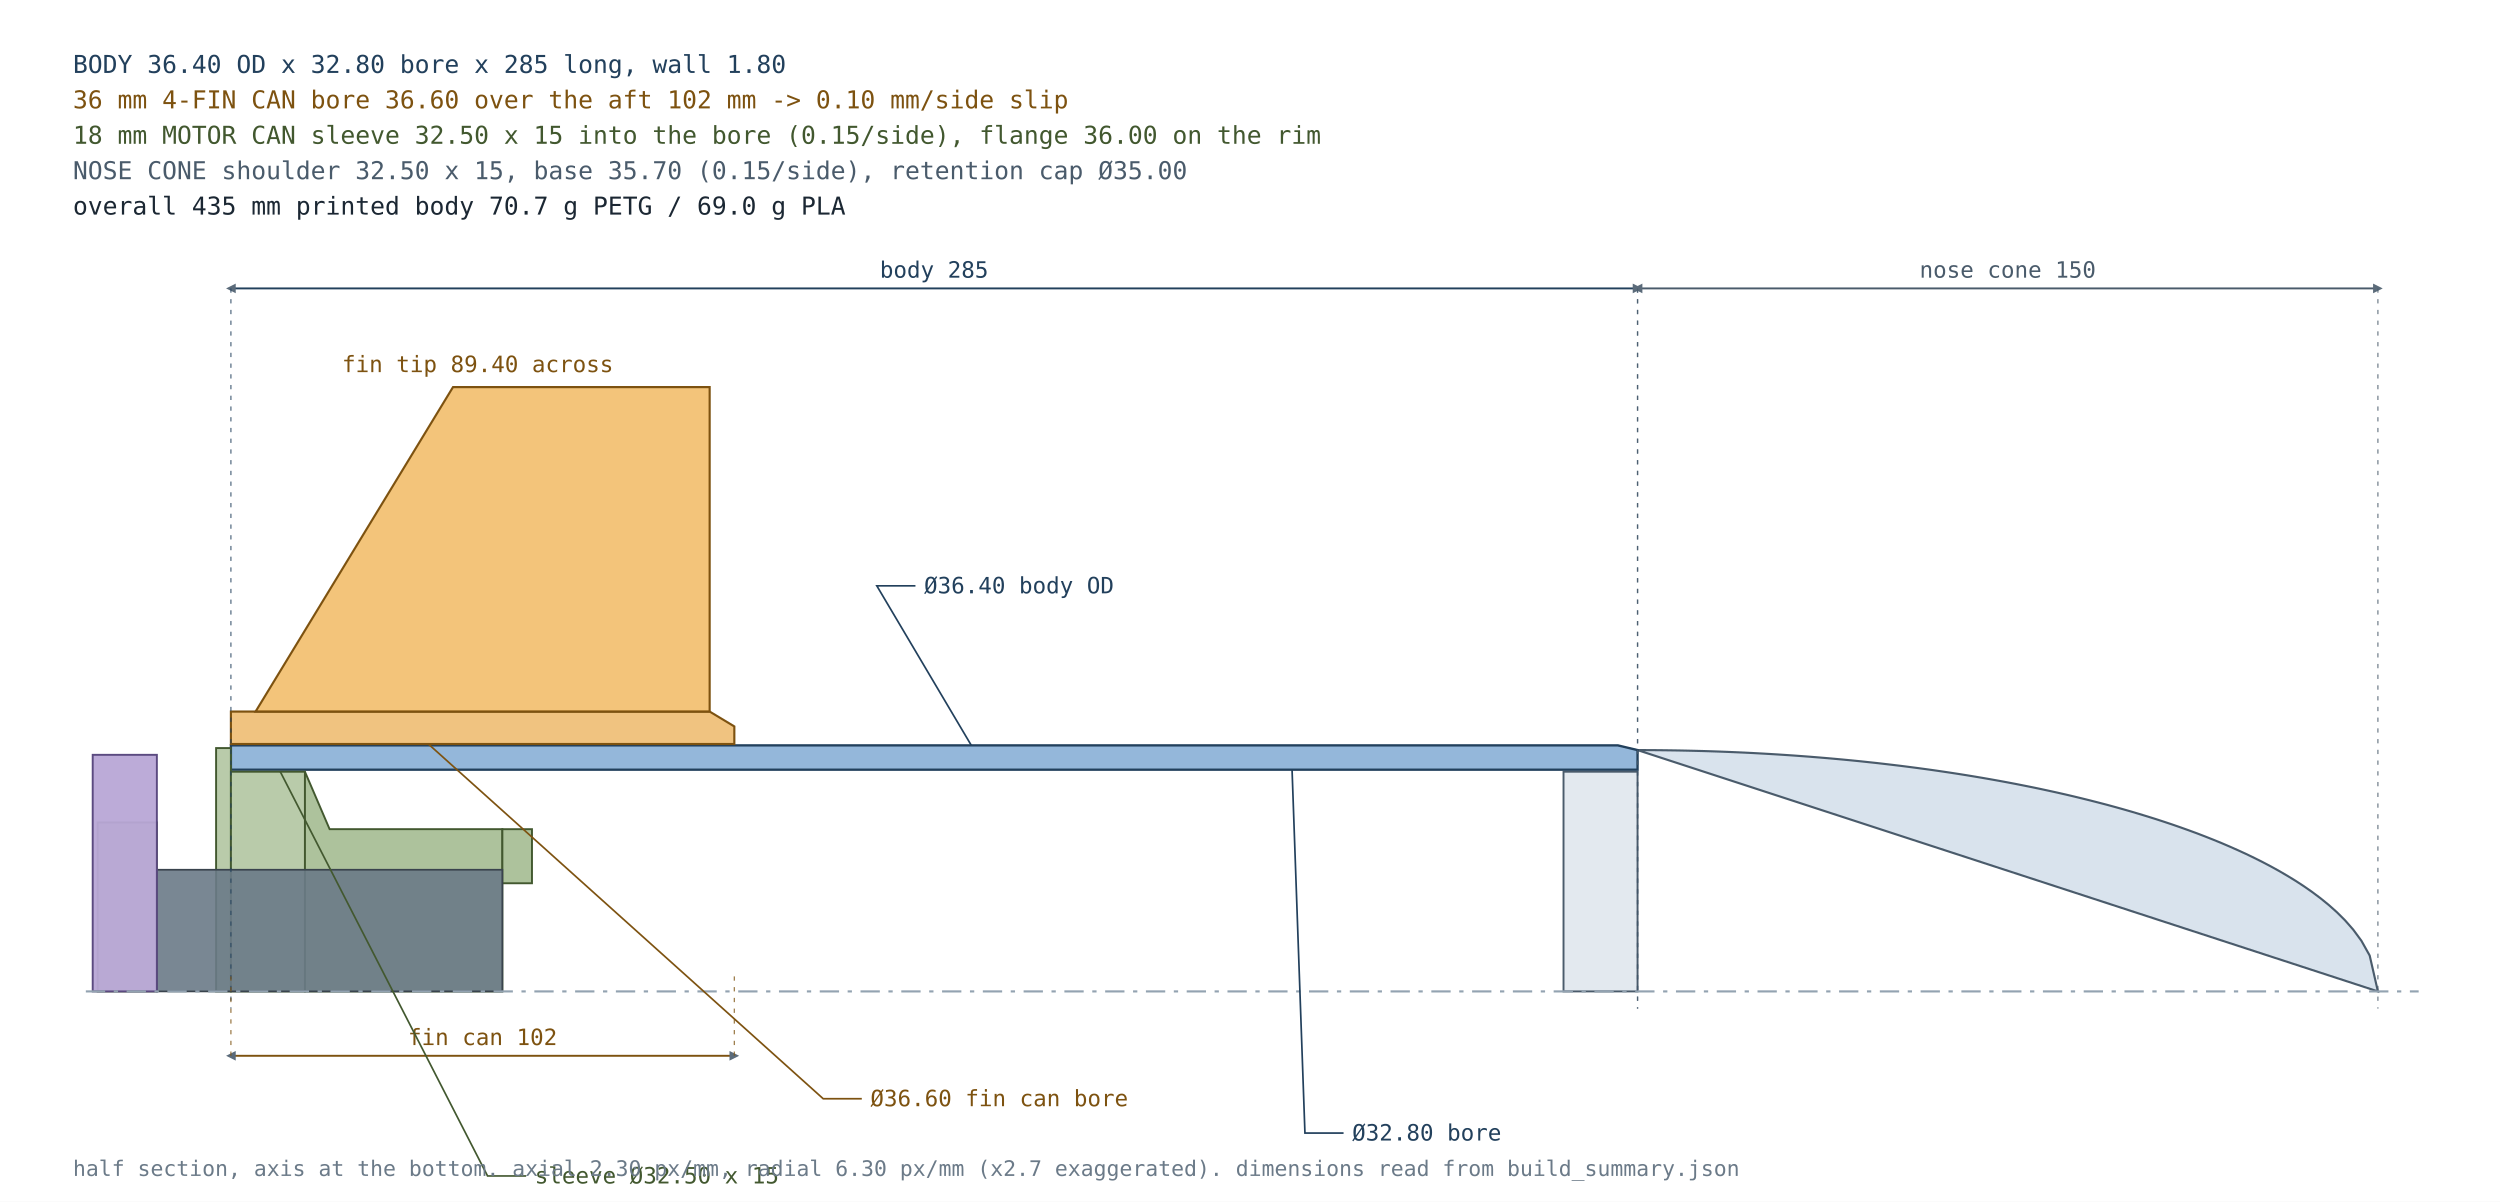
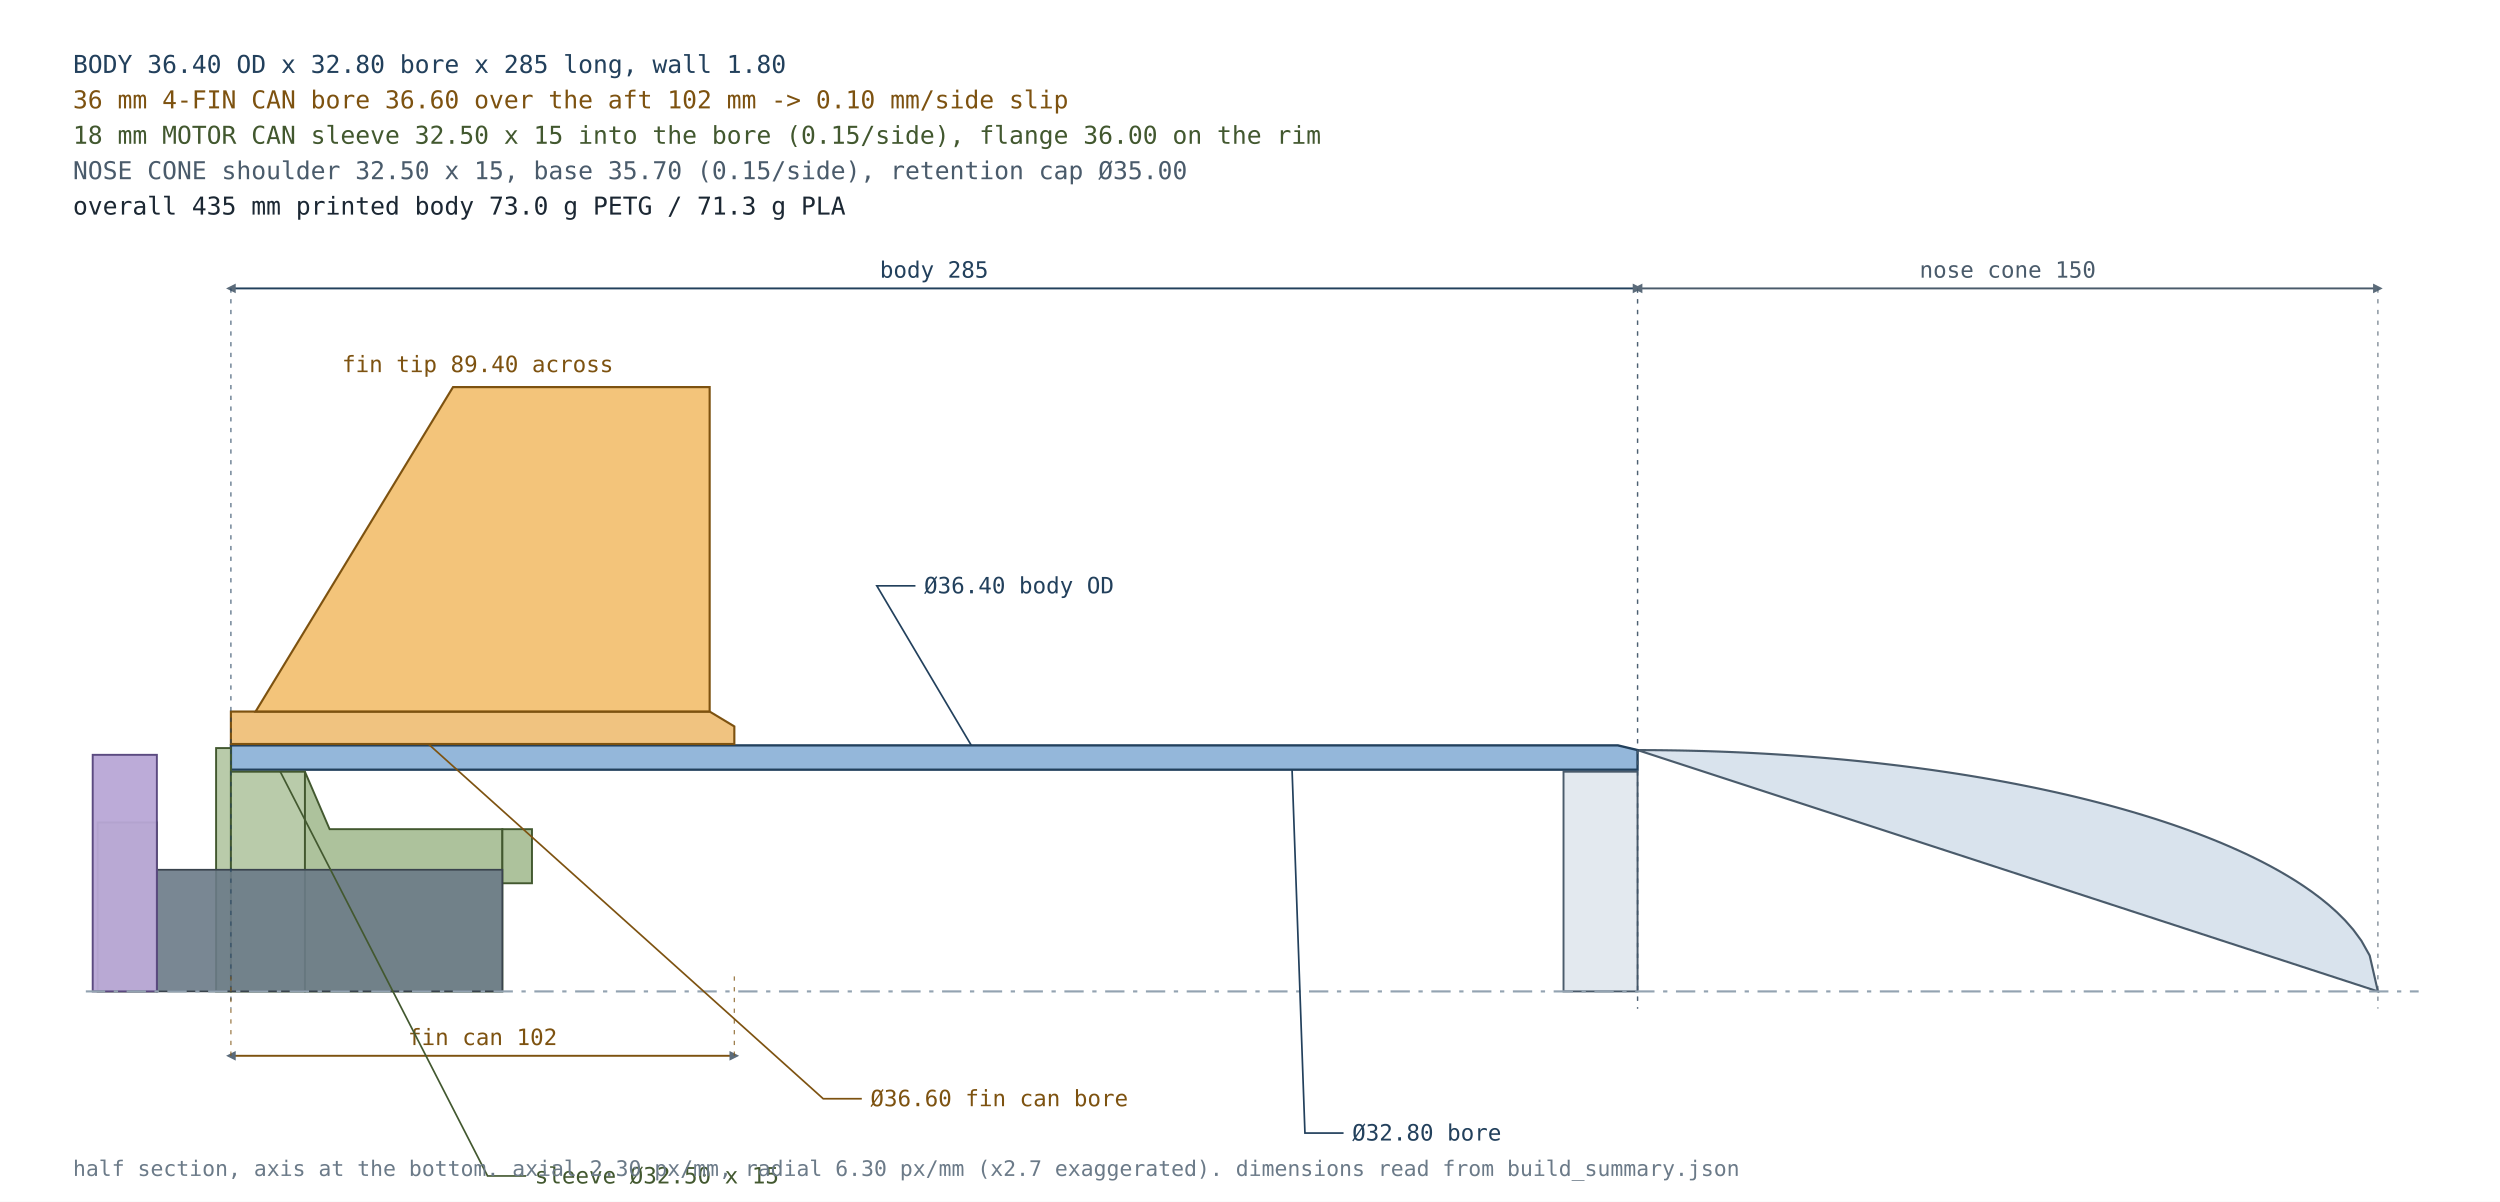
<svg xmlns="http://www.w3.org/2000/svg" width="1165" height="560" viewBox="0 0 1165 560">
  <defs>
    <marker id="a" viewBox="0 0 10 10" refX="5" refY="5" markerWidth="5" markerHeight="5" orient="auto-start-reverse">
      <path d="M0,0 L10,5 L0,10 z" fill="#5b6b7a" />
    </marker>
  </defs>
  <rect width="100%" height="100%" fill="#ffffff" />
  <rect x="728.60" y="359.62" width="34.50" height="102.38" fill="#c8d4e0" fill-opacity="0.50" stroke="#4a5b6b" stroke-width="0.90" />
  <polygon points="763.10,349.54 766.93,349.55 770.77,349.57 774.60,349.61 778.43,349.66 782.27,349.72 786.10,349.80 789.93,349.89 793.77,349.99 797.60,350.11 801.43,350.24 805.27,350.39 809.10,350.55 812.93,350.72 816.77,350.91 820.60,351.12 824.43,351.34 828.27,351.57 832.10,351.82 835.93,352.08 839.77,352.36 843.60,352.65 847.43,352.96 851.27,353.28 855.10,353.62 858.93,353.97 862.77,354.34 866.60,354.72 870.43,355.13 874.27,355.54 878.10,355.98 881.93,356.43 885.77,356.89 889.60,357.38 893.43,357.88 897.27,358.40 901.10,358.93 904.93,359.49 908.77,360.06 912.60,360.65 916.43,361.26 920.27,361.89 924.10,362.54 927.93,363.21 931.77,363.90 935.60,364.61 939.43,365.34 943.27,366.10 947.10,366.87 950.93,367.67 954.77,368.50 958.60,369.34 962.43,370.21 966.27,371.11 970.10,372.04 973.93,372.99 977.77,373.97 981.60,374.97 985.43,376.01 989.27,377.08 993.10,378.18 996.93,379.32 1000.77,380.49 1004.60,381.69 1008.43,382.94 1012.27,384.22 1016.10,385.55 1019.93,386.92 1023.77,388.33 1027.60,389.80 1031.43,391.32 1035.27,392.89 1039.10,394.53 1042.93,396.23 1046.77,397.99 1050.60,399.84 1054.43,401.76 1058.27,403.78 1062.10,405.90 1065.93,408.13 1069.77,410.48 1073.60,412.98 1077.43,415.65 1081.27,418.52 1085.10,421.63 1088.93,425.04 1092.77,428.85 1096.60,433.21 1100.43,438.42 1104.27,445.28 1108.10,462.00 1108.10,462.00" fill="#d7e2ec" fill-opacity="0.95" stroke="#4a5b6b" stroke-width="1.00" />
  <polygon points="107.60,358.68 107.60,347.34 753.90,347.34 763.10,349.54 763.10,358.68" fill="#8fb4d8" fill-opacity="0.95" stroke="#22405c" stroke-width="1.10" />
  <polygon points="107.60,346.71 107.60,331.59 330.70,331.59 342.20,338.52 342.20,346.71" fill="#e8a33d" fill-opacity="0.65" stroke="#7d5210" stroke-width="1.00" />
  <polygon points="119.10,331.59 330.70,331.59 330.70,180.39 211.10,180.39" fill="#f0b559" fill-opacity="0.80" stroke="#7d5210" stroke-width="1.00" />
  <rect x="45.50" y="383.25" width="27.60" height="78.75" fill="#b6c9a6" fill-opacity="0.95" stroke="#42582f" stroke-width="0.90" />
  <rect x="100.70" y="348.60" width="6.90" height="113.40" fill="#b6c9a6" fill-opacity="0.95" stroke="#42582f" stroke-width="0.90" />
  <rect x="107.60" y="359.62" width="34.50" height="102.38" fill="#b6c9a6" fill-opacity="0.95" stroke="#42582f" stroke-width="0.90" />
  <polygon points="142.10,359.62 153.60,386.40 234.10,386.40 234.10,462.00 142.10,462.00" fill="#a9bf97" fill-opacity="0.95" stroke="#42582f" stroke-width="0.90" />
  <rect x="234.10" y="386.40" width="13.80" height="25.20" fill="#a9bf97" fill-opacity="0.95" stroke="#42582f" stroke-width="0.90" />
  <rect x="73.10" y="405.30" width="161.00" height="56.70" fill="#6b7a88" fill-opacity="0.90" stroke="#39434d" stroke-width="0.80" />
  <rect x="43.20" y="351.75" width="29.90" height="110.25" fill="#b9a7d6" fill-opacity="0.95" stroke="#5b4a80" stroke-width="0.90" />
  <line x1="40.0" y1="462" x2="1127.1" y2="462" stroke="#93a3b1" stroke-width="1" stroke-dasharray="9,4,2,4" />
  <line x1="107.6" y1="134.4" x2="763.1" y2="134.4" stroke="#22405c" stroke-width="0.9" marker-start="url(#a)" marker-end="url(#a)" />
  <line x1="107.6" y1="134.4" x2="107.6" y2="470.0" stroke="#22405c" stroke-width="0.6" stroke-dasharray="2,3" opacity="0.75" />
  <line x1="763.1" y1="134.4" x2="763.1" y2="470.0" stroke="#22405c" stroke-width="0.6" stroke-dasharray="2,3" opacity="0.75" />
  <text x="435.3" y="129.4" font-family="ui-monospace,Menlo,Consolas,monospace" font-size="10.5" fill="#22405c" text-anchor="middle" font-weight="400">body 285</text>
  <line x1="763.1" y1="134.4" x2="1108.1" y2="134.4" stroke="#4a5b6b" stroke-width="0.9" marker-start="url(#a)" marker-end="url(#a)" />
  <line x1="763.1" y1="134.4" x2="763.1" y2="470.0" stroke="#4a5b6b" stroke-width="0.6" stroke-dasharray="2,3" opacity="0.75" />
  <line x1="1108.1" y1="134.4" x2="1108.1" y2="470.0" stroke="#4a5b6b" stroke-width="0.6" stroke-dasharray="2,3" opacity="0.75" />
  <text x="935.6" y="129.4" font-family="ui-monospace,Menlo,Consolas,monospace" font-size="10.5" fill="#4a5b6b" text-anchor="middle" font-weight="400">nose cone 150</text>
  <line x1="107.6" y1="492.0" x2="342.2" y2="492.0" stroke="#7d5210" stroke-width="0.9" marker-start="url(#a)" marker-end="url(#a)" />
  <line x1="107.6" y1="492.0" x2="107.6" y2="454.0" stroke="#7d5210" stroke-width="0.6" stroke-dasharray="2,3" opacity="0.75" />
  <line x1="342.2" y1="492.0" x2="342.2" y2="454.0" stroke="#7d5210" stroke-width="0.6" stroke-dasharray="2,3" opacity="0.75" />
  <text x="224.9" y="487.0" font-family="ui-monospace,Menlo,Consolas,monospace" font-size="10.5" fill="#7d5210" text-anchor="middle" font-weight="400">fin can 102</text>
  <text x="222.6" y="173.4" font-family="ui-monospace,Menlo,Consolas,monospace" font-size="10.5" fill="#7d5210" text-anchor="middle" font-weight="400">fin tip 89.40 across</text>
  <polyline points="452.6,347.3 408.6,273.0 426.6,273.0" fill="none" stroke="#22405c" stroke-width="0.8" />
  <text x="430.6" y="276.5" font-family="ui-monospace,Menlo,Consolas,monospace" font-size="10.5" fill="#22405c" text-anchor="start" font-weight="400">Ø36.40 body OD</text>
  <polyline points="602.1,358.7 608.1,528.0 626.1,528.0" fill="none" stroke="#22405c" stroke-width="0.8" />
  <text x="630.1" y="531.5" font-family="ui-monospace,Menlo,Consolas,monospace" font-size="10.5" fill="#22405c" text-anchor="start" font-weight="400">Ø32.80 bore</text>
  <polyline points="199.6,346.7 383.6,512.0 401.6,512.0" fill="none" stroke="#7d5210" stroke-width="0.8" />
  <text x="405.6" y="515.5" font-family="ui-monospace,Menlo,Consolas,monospace" font-size="10.5" fill="#7d5210" text-anchor="start" font-weight="400">Ø36.60 fin can bore</text>
  <polyline points="130.6,359.6 227.2,548.0 245.2,548.0" fill="none" stroke="#42582f" stroke-width="0.8" />
  <text x="249.2" y="551.5" font-family="ui-monospace,Menlo,Consolas,monospace" font-size="10.5" fill="#42582f" text-anchor="start" font-weight="400">sleeve Ø32.50 x 15</text>
  <text x="34.0" y="34.0" font-family="ui-monospace,Menlo,Consolas,monospace" font-size="11.5" fill="#22405c" text-anchor="start" font-weight="400">BODY   36.40 OD x 32.80 bore x 285 long, wall 1.80</text>
  <text x="34.0" y="50.5" font-family="ui-monospace,Menlo,Consolas,monospace" font-size="11.5" fill="#7d5210" text-anchor="start" font-weight="400">36 mm 4-FIN CAN   bore 36.60 over the aft 102 mm  -&gt; 0.10 mm/side slip</text>
  <text x="34.0" y="67.0" font-family="ui-monospace,Menlo,Consolas,monospace" font-size="11.5" fill="#42582f" text-anchor="start" font-weight="400">18 mm MOTOR CAN   sleeve 32.50 x 15 into the bore (0.15/side), flange 36.00 on the rim</text>
  <text x="34.0" y="83.5" font-family="ui-monospace,Menlo,Consolas,monospace" font-size="11.5" fill="#4a5b6b" text-anchor="start" font-weight="400">NOSE CONE   shoulder 32.50 x 15, base 35.70  (0.15/side), retention cap Ø35.00</text>
-   <text x="34.0" y="100.0" font-family="ui-monospace,Menlo,Consolas,monospace" font-size="11.5" fill="#1b2733" text-anchor="start" font-weight="400">overall 435 mm      printed body 70.7 g PETG / 69.0 g PLA</text>
+   <text x="34.0" y="100.0" font-family="ui-monospace,Menlo,Consolas,monospace" font-size="11.5" fill="#1b2733" text-anchor="start" font-weight="400">overall 435 mm      printed body 73.0 g PETG / 71.3 g PLA</text>
  <text x="34.0" y="548.0" font-family="ui-monospace,Menlo,Consolas,monospace" font-size="10" fill="#6b7a88" text-anchor="start" font-weight="400">half section, axis at the bottom.  axial 2.30 px/mm, radial 6.30 px/mm (x2.7 exaggerated).  dimensions read from build_summary.json</text>
</svg>
